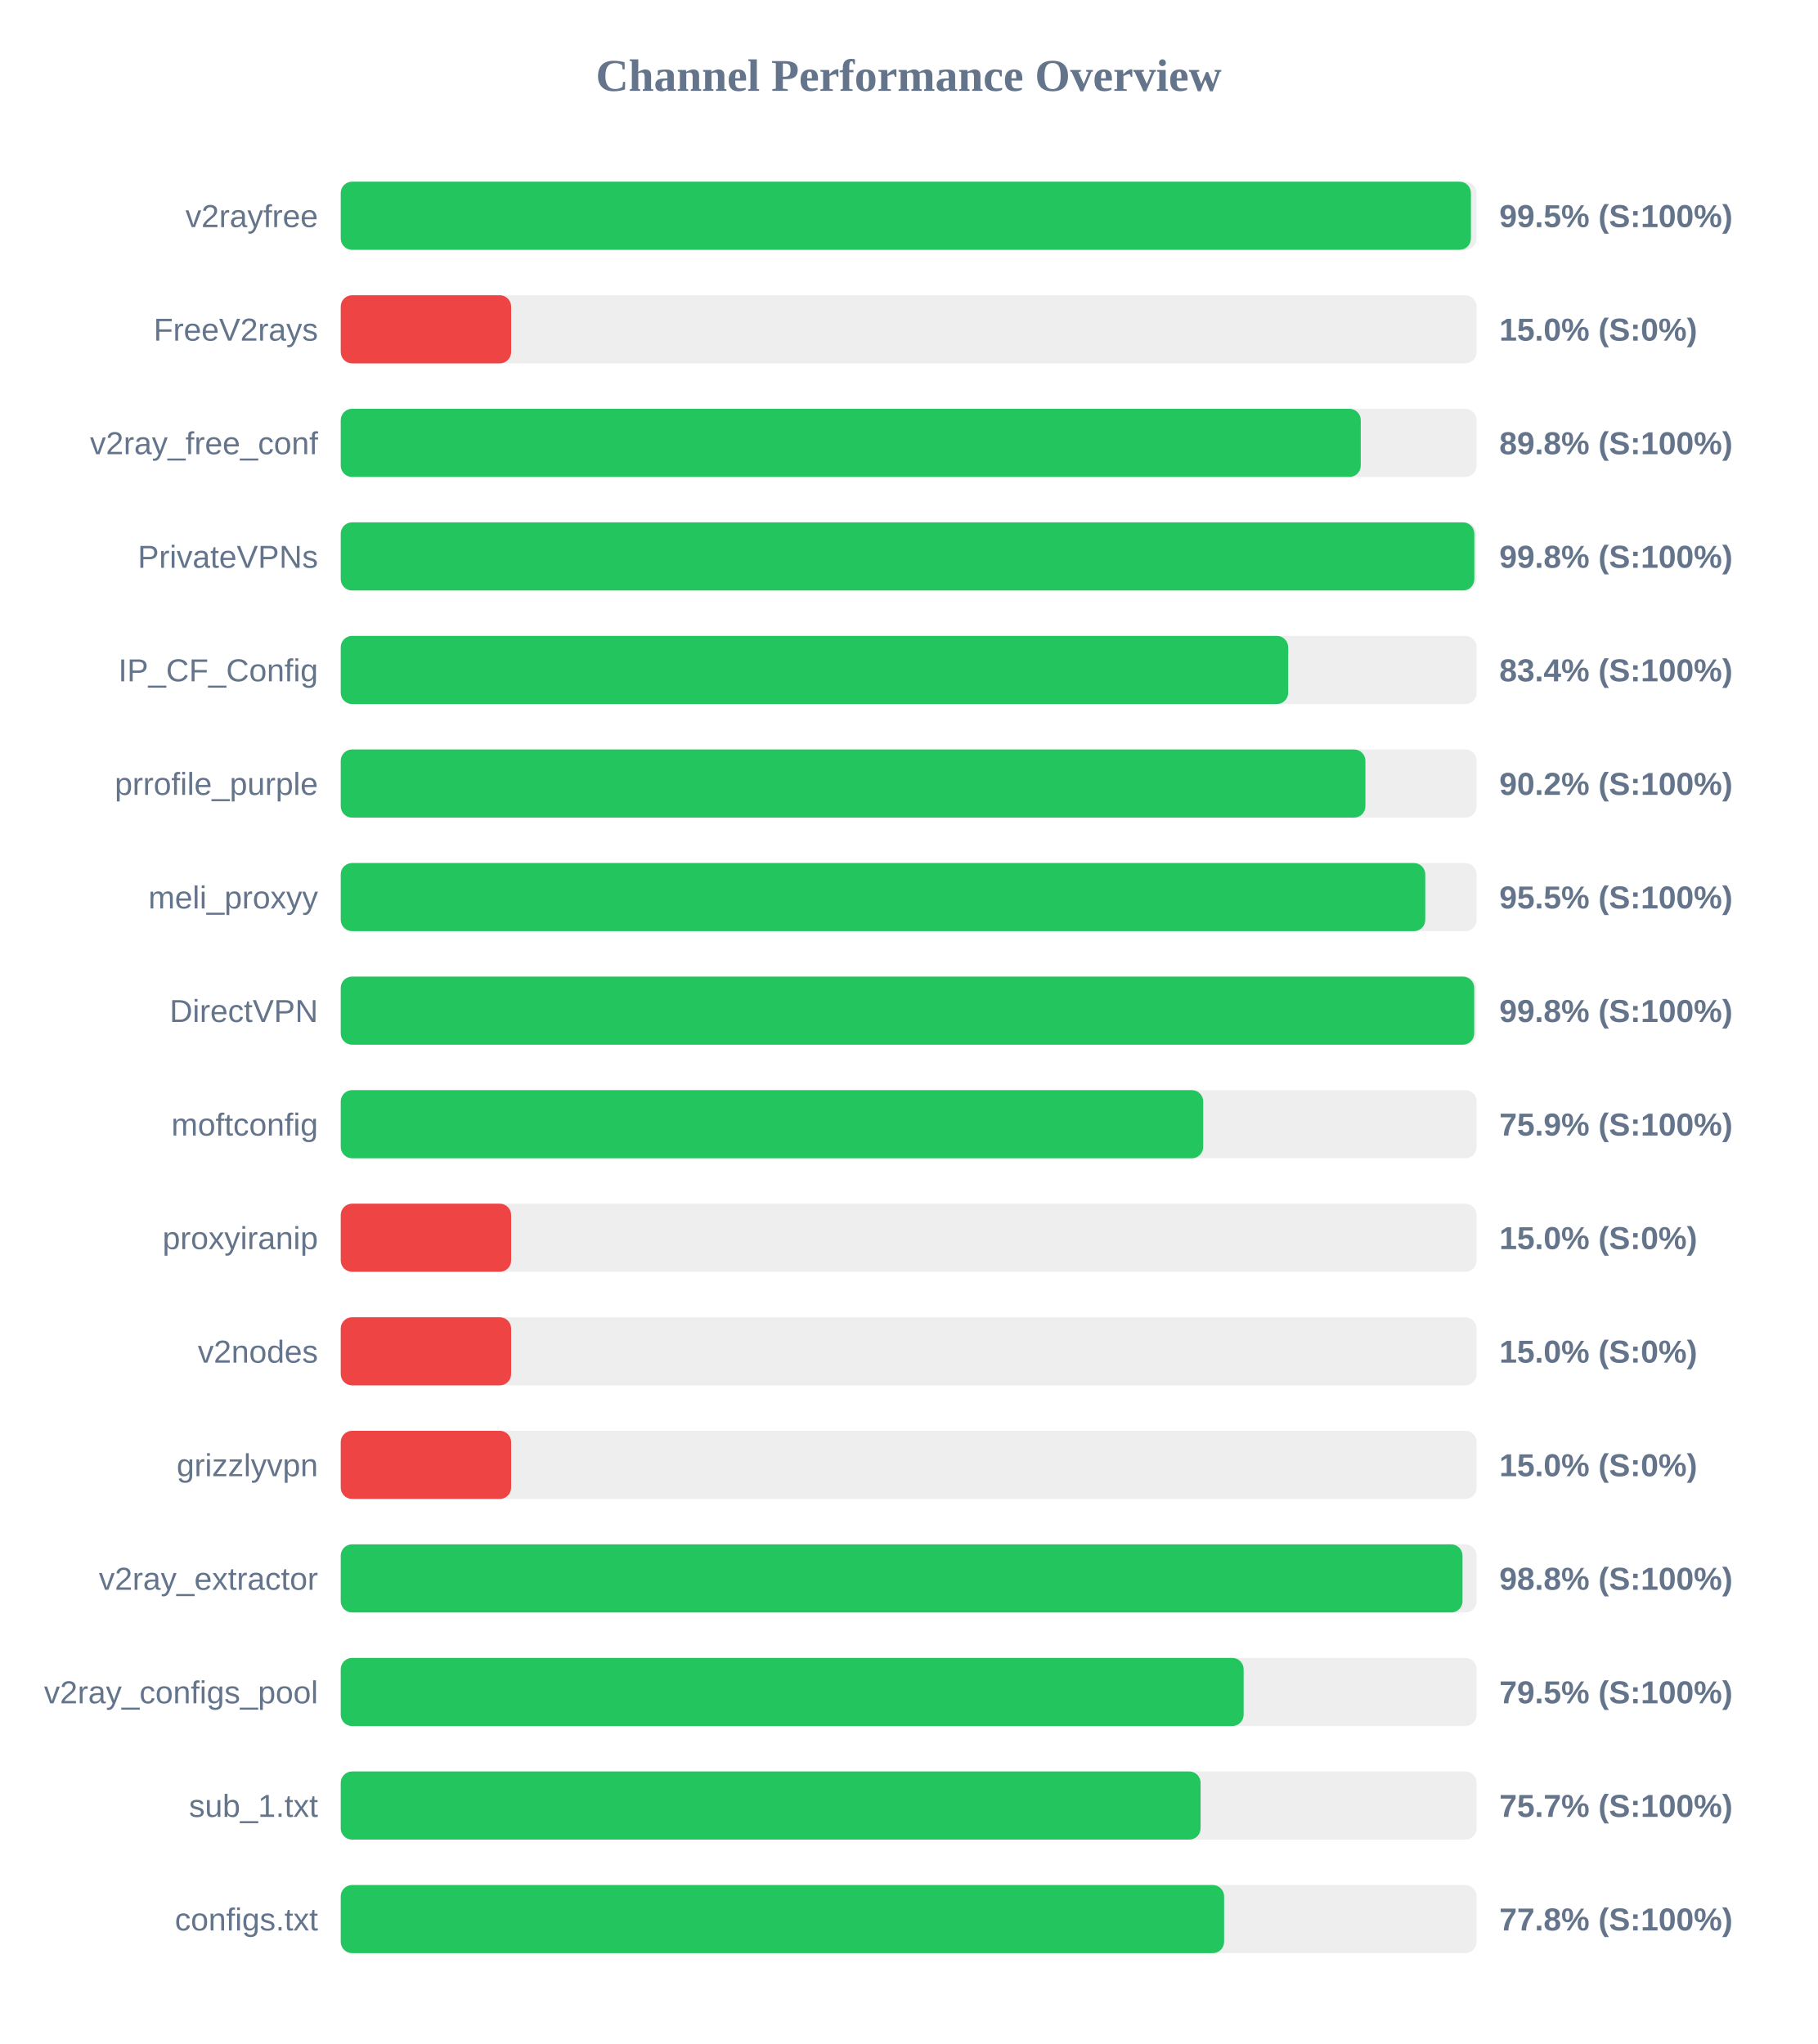
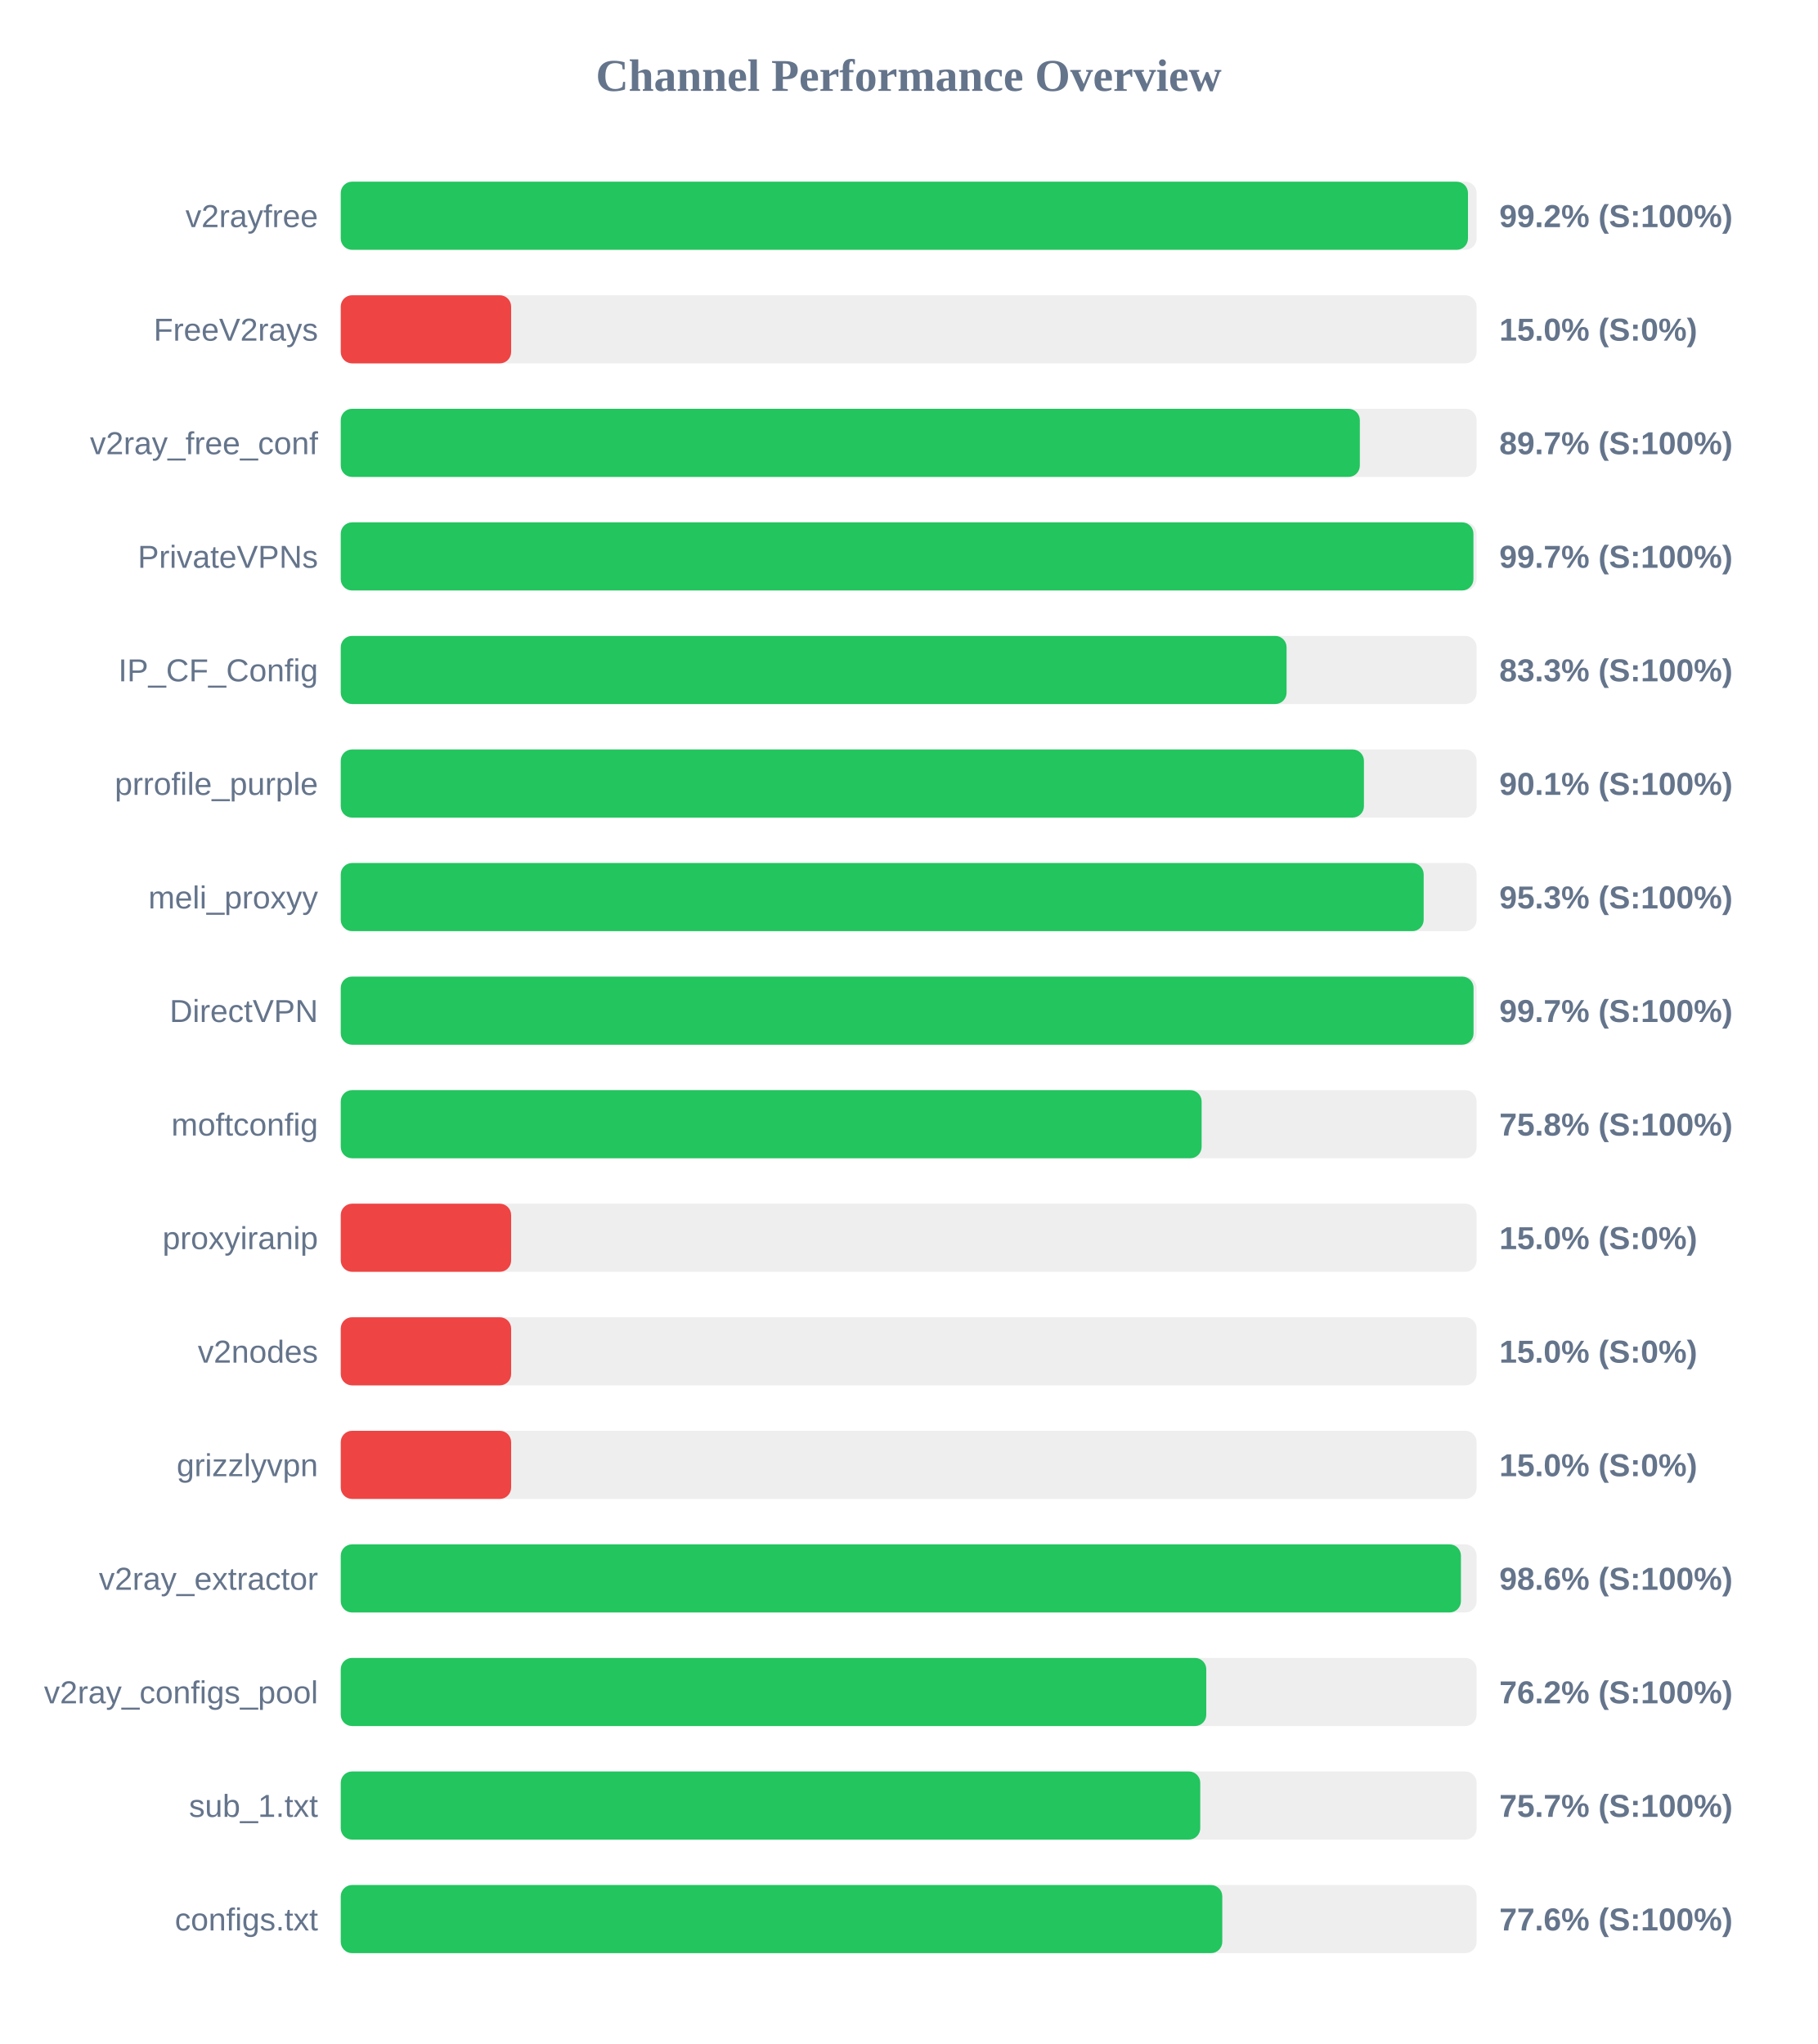
<svg xmlns="http://www.w3.org/2000/svg" width="800" height="900" version="1.1">
  <style>
        .row { font: 14px Arial; fill: #64748b; }
        .score { font: bold 14px Arial; fill: #64748b; }
    </style>
  <text x="400" y="40" text-anchor="middle" font-size="20px" font-weight="bold" fill="#64748b">Channel Performance Overview</text>
  <rect x="150" y="80" width="500" height="30" fill="#eee" rx="5" />
-   <rect x="150" y="80" width="497.5" height="30" fill="#22c55e" rx="5" />
+   <rect x="150" y="80" width="496.2" height="30" fill="#22c55e" rx="5" />
  <text x="140" y="100" text-anchor="end" class="row">v2rayfree</text>
-   <text x="660" y="100" text-anchor="start" class="score">99.5% (S:100%)</text>
+   <text x="660" y="100" text-anchor="start" class="score">99.2% (S:100%)</text>
  <rect x="150" y="130" width="500" height="30" fill="#eee" rx="5" />
  <rect x="150" y="130" width="75.0" height="30" fill="#ef4444" rx="5" />
  <text x="140" y="150" text-anchor="end" class="row">FreeV2rays</text>
  <text x="660" y="150" text-anchor="start" class="score">15.0% (S:0%)</text>
  <rect x="150" y="180" width="500" height="30" fill="#eee" rx="5" />
-   <rect x="150" y="180" width="449.0" height="30" fill="#22c55e" rx="5" />
+   <rect x="150" y="180" width="448.6" height="30" fill="#22c55e" rx="5" />
  <text x="140" y="200" text-anchor="end" class="row">v2ray_free_conf</text>
-   <text x="660" y="200" text-anchor="start" class="score">89.8% (S:100%)</text>
+   <text x="660" y="200" text-anchor="start" class="score">89.7% (S:100%)</text>
  <rect x="150" y="230" width="500" height="30" fill="#eee" rx="5" />
-   <rect x="150" y="230" width="499.0" height="30" fill="#22c55e" rx="5" />
+   <rect x="150" y="230" width="498.6" height="30" fill="#22c55e" rx="5" />
  <text x="140" y="250" text-anchor="end" class="row">PrivateVPNs</text>
-   <text x="660" y="250" text-anchor="start" class="score">99.8% (S:100%)</text>
+   <text x="660" y="250" text-anchor="start" class="score">99.7% (S:100%)</text>
  <rect x="150" y="280" width="500" height="30" fill="#eee" rx="5" />
-   <rect x="150" y="280" width="417.05" height="30" fill="#22c55e" rx="5" />
+   <rect x="150" y="280" width="416.35" height="30" fill="#22c55e" rx="5" />
  <text x="140" y="300" text-anchor="end" class="row">IP_CF_Config</text>
-   <text x="660" y="300" text-anchor="start" class="score">83.4% (S:100%)</text>
+   <text x="660" y="300" text-anchor="start" class="score">83.3% (S:100%)</text>
  <rect x="150" y="330" width="500" height="30" fill="#eee" rx="5" />
-   <rect x="150" y="330" width="451.05" height="30" fill="#22c55e" rx="5" />
+   <rect x="150" y="330" width="450.4" height="30" fill="#22c55e" rx="5" />
  <text x="140" y="350" text-anchor="end" class="row">prrofile_purple</text>
-   <text x="660" y="350" text-anchor="start" class="score">90.2% (S:100%)</text>
+   <text x="660" y="350" text-anchor="start" class="score">90.1% (S:100%)</text>
  <rect x="150" y="380" width="500" height="30" fill="#eee" rx="5" />
-   <rect x="150" y="380" width="477.4" height="30" fill="#22c55e" rx="5" />
+   <rect x="150" y="380" width="476.7" height="30" fill="#22c55e" rx="5" />
  <text x="140" y="400" text-anchor="end" class="row">meli_proxyy</text>
-   <text x="660" y="400" text-anchor="start" class="score">95.5% (S:100%)</text>
+   <text x="660" y="400" text-anchor="start" class="score">95.3% (S:100%)</text>
  <rect x="150" y="430" width="500" height="30" fill="#eee" rx="5" />
-   <rect x="150" y="430" width="498.95" height="30" fill="#22c55e" rx="5" />
+   <rect x="150" y="430" width="498.65" height="30" fill="#22c55e" rx="5" />
  <text x="140" y="450" text-anchor="end" class="row">DirectVPN</text>
-   <text x="660" y="450" text-anchor="start" class="score">99.8% (S:100%)</text>
+   <text x="660" y="450" text-anchor="start" class="score">99.7% (S:100%)</text>
  <rect x="150" y="480" width="500" height="30" fill="#eee" rx="5" />
-   <rect x="150" y="480" width="379.65" height="30" fill="#22c55e" rx="5" />
+   <rect x="150" y="480" width="378.95" height="30" fill="#22c55e" rx="5" />
  <text x="140" y="500" text-anchor="end" class="row">moftconfig</text>
-   <text x="660" y="500" text-anchor="start" class="score">75.9% (S:100%)</text>
+   <text x="660" y="500" text-anchor="start" class="score">75.8% (S:100%)</text>
  <rect x="150" y="530" width="500" height="30" fill="#eee" rx="5" />
  <rect x="150" y="530" width="75.0" height="30" fill="#ef4444" rx="5" />
  <text x="140" y="550" text-anchor="end" class="row">proxyiranip</text>
  <text x="660" y="550" text-anchor="start" class="score">15.0% (S:0%)</text>
  <rect x="150" y="580" width="500" height="30" fill="#eee" rx="5" />
  <rect x="150" y="580" width="75.0" height="30" fill="#ef4444" rx="5" />
  <text x="140" y="600" text-anchor="end" class="row">v2nodes</text>
  <text x="660" y="600" text-anchor="start" class="score">15.0% (S:0%)</text>
  <rect x="150" y="630" width="500" height="30" fill="#eee" rx="5" />
  <rect x="150" y="630" width="75.0" height="30" fill="#ef4444" rx="5" />
  <text x="140" y="650" text-anchor="end" class="row">grizzlyvpn</text>
  <text x="660" y="650" text-anchor="start" class="score">15.0% (S:0%)</text>
  <rect x="150" y="680" width="500" height="30" fill="#eee" rx="5" />
-   <rect x="150" y="680" width="493.8" height="30" fill="#22c55e" rx="5" />
+   <rect x="150" y="680" width="493.1" height="30" fill="#22c55e" rx="5" />
  <text x="140" y="700" text-anchor="end" class="row">v2ray_extractor</text>
-   <text x="660" y="700" text-anchor="start" class="score">98.8% (S:100%)</text>
+   <text x="660" y="700" text-anchor="start" class="score">98.6% (S:100%)</text>
  <rect x="150" y="730" width="500" height="30" fill="#eee" rx="5" />
-   <rect x="150" y="730" width="397.45" height="30" fill="#22c55e" rx="5" />
+   <rect x="150" y="730" width="381.0" height="30" fill="#22c55e" rx="5" />
  <text x="140" y="750" text-anchor="end" class="row">v2ray_configs_pool</text>
-   <text x="660" y="750" text-anchor="start" class="score">79.5% (S:100%)</text>
+   <text x="660" y="750" text-anchor="start" class="score">76.2% (S:100%)</text>
  <rect x="150" y="780" width="500" height="30" fill="#eee" rx="5" />
-   <rect x="150" y="780" width="378.5" height="30" fill="#22c55e" rx="5" />
+   <rect x="150" y="780" width="378.35" height="30" fill="#22c55e" rx="5" />
  <text x="140" y="800" text-anchor="end" class="row">sub_1.txt</text>
  <text x="660" y="800" text-anchor="start" class="score">75.7% (S:100%)</text>
  <rect x="150" y="830" width="500" height="30" fill="#eee" rx="5" />
-   <rect x="150" y="830" width="388.85" height="30" fill="#22c55e" rx="5" />
+   <rect x="150" y="830" width="388.05" height="30" fill="#22c55e" rx="5" />
  <text x="140" y="850" text-anchor="end" class="row">configs.txt</text>
-   <text x="660" y="850" text-anchor="start" class="score">77.8% (S:100%)</text>
+   <text x="660" y="850" text-anchor="start" class="score">77.6% (S:100%)</text>
</svg>
